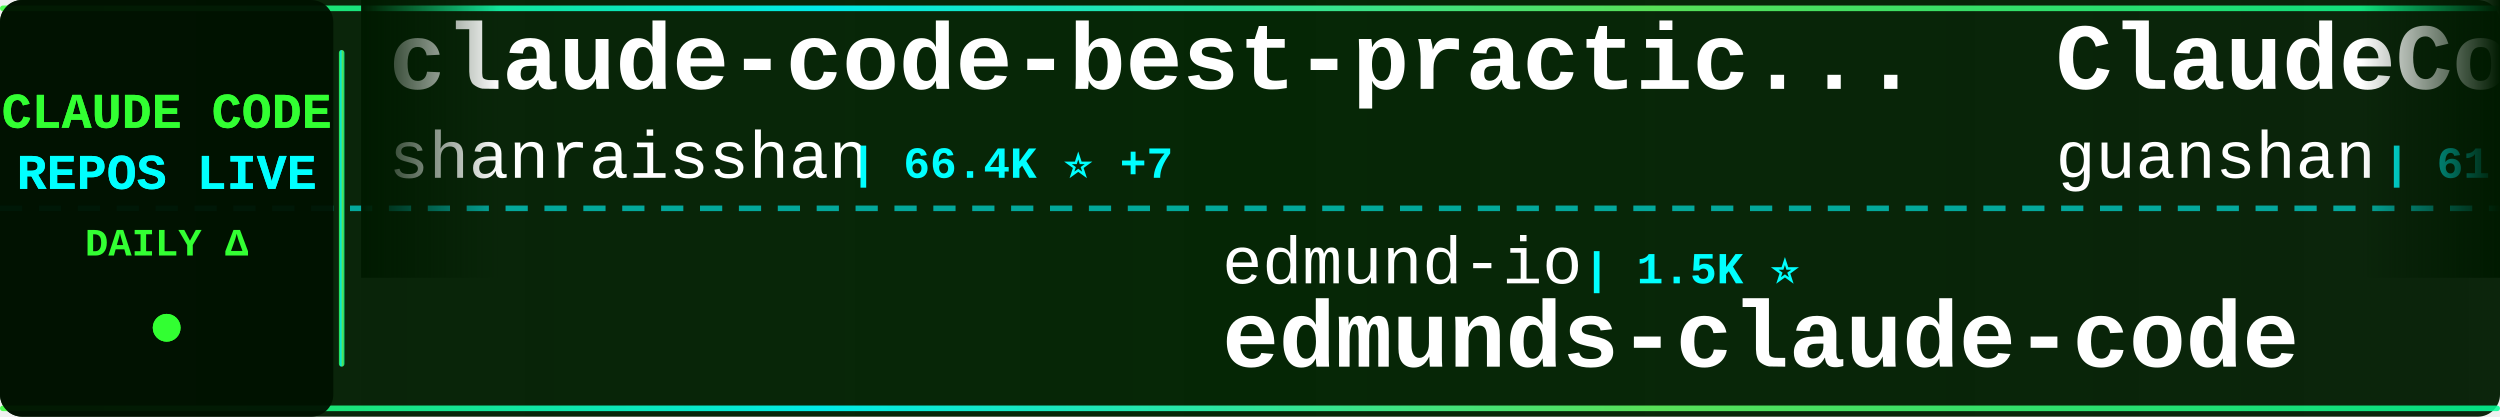
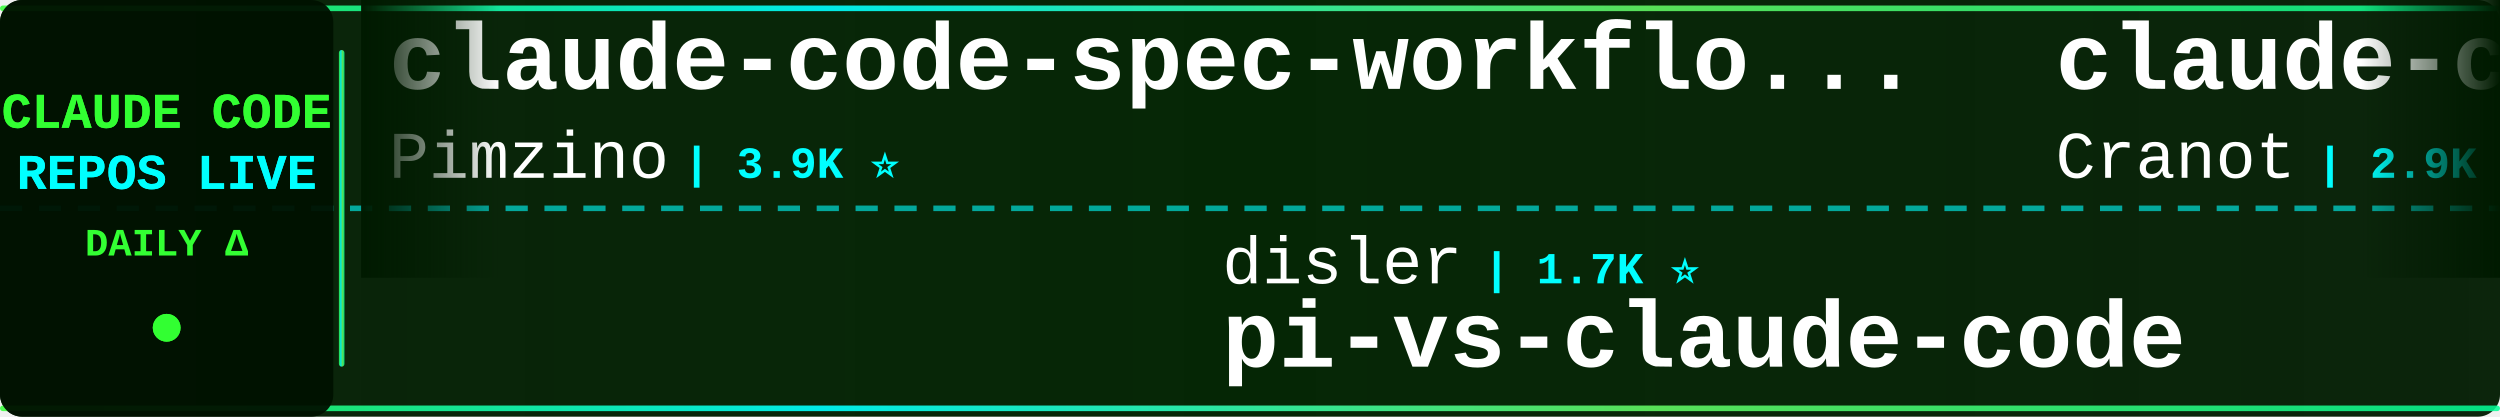
<svg xmlns="http://www.w3.org/2000/svg" width="900" height="150">
  <defs>
    <linearGradient id="tickerBg" x1="0%" y1="0%" x2="100%" y2="0%">
      <stop offset="0%" style="stop-color:#001a00;stop-opacity:0.95" />
      <stop offset="50%" style="stop-color:#002200;stop-opacity:0.98" />
      <stop offset="100%" style="stop-color:#001a00;stop-opacity:0.95" />
    </linearGradient>
    <linearGradient id="borderGrad" x1="0%" y1="0%" x2="100%" y2="0%">
      <stop offset="0%" style="stop-color:#33ff33;stop-opacity:0.85">
        <animate attributeName="stop-opacity" values="0.85;1;0.85" dur="2s" repeatCount="indefinite" />
      </stop>
      <stop offset="33%" style="stop-color:#00ffff;stop-opacity:0.9">
        <animate attributeName="stop-opacity" values="0.9;1;0.9" dur="2.2s" repeatCount="indefinite" />
      </stop>
      <stop offset="66%" style="stop-color:#66ff66;stop-opacity:0.85">
        <animate attributeName="stop-opacity" values="0.85;1;0.85" dur="1.8s" repeatCount="indefinite" />
      </stop>
      <stop offset="100%" style="stop-color:#00ff99;stop-opacity:0.85">
        <animate attributeName="stop-opacity" values="0.85;1;0.85" dur="2s" repeatCount="indefinite" />
      </stop>
    </linearGradient>
    <filter id="textGlow">
      <feGaussianBlur stdDeviation="0.1" result="coloredBlur" />
      <feMerge>
        <feMergeNode in="coloredBlur" />
        <feMergeNode in="SourceGraphic" />
      </feMerge>
    </filter>
    <filter id="metricGlow">
      <feGaussianBlur stdDeviation="0.2" result="coloredBlur" />
      <feMerge>
        <feMergeNode in="coloredBlur" />
        <feMergeNode in="SourceGraphic" />
      </feMerge>
    </filter>
    <linearGradient id="leftFade" x1="0%" y1="0%" x2="100%" y2="0%">
      <stop offset="0%" style="stop-color:#001a00;stop-opacity:1" />
      <stop offset="100%" style="stop-color:#001a00;stop-opacity:0" />
    </linearGradient>
    <linearGradient id="rightFade" x1="0%" y1="0%" x2="100%" y2="0%">
      <stop offset="0%" style="stop-color:#001a00;stop-opacity:0" />
      <stop offset="100%" style="stop-color:#001a00;stop-opacity:1" />
    </linearGradient>
  </defs>
  <rect width="900" height="150" fill="url(#tickerBg)" rx="8" />
  <rect x="0" y="2" width="900" height="2" fill="url(#borderGrad)" rx="1" />
  <rect x="0" y="146" width="900" height="2" fill="url(#borderGrad)" rx="1" />
  <line x1="0" y1="75" x2="900" y2="75" stroke="#00ffff" stroke-width="2" stroke-dasharray="8 6" opacity="0.6" />
  <rect x="0" y="0" width="120" height="150" fill="#001100" opacity="0.95" rx="8" />
  <text x="60" y="46" font-family="'Courier New', monospace" font-size="18" font-weight="bold" fill="#33ff33" text-anchor="middle" filter="url(#textGlow)">
    CLAUDE CODE
  </text>
  <text x="60" y="68" font-family="'Courier New', monospace" font-size="18" font-weight="bold" fill="#00ffff" text-anchor="middle" filter="url(#textGlow)">
    REPOS LIVE
  </text>
  <text x="60" y="92" font-family="'Courier New', monospace" font-size="14" font-weight="bold" fill="#33ff33" text-anchor="middle">
    DAILY Δ
  </text>
  <circle cx="60" cy="118" r="5" fill="#33ff33" filter="url(#metricGlow)">
    <animate attributeName="r" values="4;6;4" dur="1.5s" repeatCount="indefinite" />
    <animate attributeName="opacity" values="0.6;1;0.6" dur="1.5s" repeatCount="indefinite" />
  </circle>
  <rect x="122" y="18" width="2" height="114" fill="url(#borderGrad)" rx="1" />
  <clipPath id="tickerClip">
    <rect x="130" y="0" width="770" height="150" />
  </clipPath>
  <g clip-path="url(#tickerClip)">
    <g id="tickerItems">
      <animateTransform attributeName="transform" attributeType="XML" type="translate" from="0 0" to="-3000 0" dur="54s" repeatCount="indefinite" />
      <g transform="translate(0, 0)">
-         <text x="140" y="32" font-family="'Courier New', monospace" font-size="34" font-weight="bold" fill="#ffffff">claude-code-best-practic...</text>
-         <text x="140" y="64" font-family="'Courier New', monospace" font-size="24" font-weight="normal" fill="#ffffff" opacity="1.0">shanraisshan</text>
-         <text x="306" y="64" font-family="'Courier New', monospace" font-size="16" font-weight="bold" fill="#00ffff"> | 66.4K ⭐ +7</text>
+         <text x="140" y="32" font-family="'Courier New', monospace" font-size="34" font-weight="bold" fill="#ffffff">claude-code-spec-workflo...</text>
+         <text x="140" y="64" font-family="'Courier New', monospace" font-size="24" font-weight="normal" fill="#ffffff" opacity="1.0">Pimzino</text>
+         <text x="246" y="64" font-family="'Courier New', monospace" font-size="16" font-weight="bold" fill="#00ffff"> | 3.9K ⭐</text>
      </g>
      <g transform="translate(300, 0)">
-         <text x="140" y="102" font-family="'Courier New', monospace" font-size="24" font-weight="normal" fill="#ffffff" opacity="1.0">edmund-io</text>
-         <text x="270" y="102" font-family="'Courier New', monospace" font-size="16" font-weight="bold" fill="#00ffff"> | 1.5K ⭐</text>
-         <text x="140" y="132" font-family="'Courier New', monospace" font-size="34" font-weight="bold" fill="#ffffff">edmunds-claude-code</text>
+         <text x="140" y="102" font-family="'Courier New', monospace" font-size="24" font-weight="normal" fill="#ffffff" opacity="1.0">disler</text>
+         <text x="234" y="102" font-family="'Courier New', monospace" font-size="16" font-weight="bold" fill="#00ffff"> | 1.7K ⭐</text>
+         <text x="140" y="132" font-family="'Courier New', monospace" font-size="34" font-weight="bold" fill="#ffffff">pi-vs-claude-code</text>
      </g>
      <g transform="translate(600, 0)">
-         <text x="140" y="32" font-family="'Courier New', monospace" font-size="34" font-weight="bold" fill="#ffffff">ClaudeCode</text>
-         <text x="140" y="64" font-family="'Courier New', monospace" font-size="24" font-weight="normal" fill="#ffffff" opacity="1.0">guanshan</text>
-         <text x="258" y="64" font-family="'Courier New', monospace" font-size="16" font-weight="bold" fill="#00ffff"> | 61 ⭐</text>
+         <text x="140" y="32" font-family="'Courier New', monospace" font-size="34" font-weight="bold" fill="#ffffff">claude-code-guide</text>
+         <text x="140" y="64" font-family="'Courier New', monospace" font-size="24" font-weight="normal" fill="#ffffff" opacity="1.0">Cranot</text>
+         <text x="234" y="64" font-family="'Courier New', monospace" font-size="16" font-weight="bold" fill="#00ffff"> | 2.9K ⭐</text>
      </g>
      <g transform="translate(900, 0)">
-         <text x="140" y="102" font-family="'Courier New', monospace" font-size="24" font-weight="normal" fill="#ffffff" opacity="1.0">zebbern</text>
-         <text x="246" y="102" font-family="'Courier New', monospace" font-size="16" font-weight="bold" fill="#00ffff"> | 4.6K ⭐ +1</text>
-         <text x="140" y="132" font-family="'Courier New', monospace" font-size="34" font-weight="bold" fill="#ffffff">claude-code-guide</text>
+         <text x="140" y="102" font-family="'Courier New', monospace" font-size="24" font-weight="normal" fill="#ffffff" opacity="1.0">fuergaosi233</text>
+         <text x="306" y="102" font-family="'Courier New', monospace" font-size="16" font-weight="bold" fill="#00ffff"> | 2.8K ⭐</text>
+         <text x="140" y="132" font-family="'Courier New', monospace" font-size="34" font-weight="bold" fill="#ffffff">claude-code-proxy</text>
      </g>
      <g transform="translate(1200, 0)">
-         <text x="140" y="32" font-family="'Courier New', monospace" font-size="34" font-weight="bold" fill="#ffffff">claude-code-hooks-master...</text>
-         <text x="140" y="64" font-family="'Courier New', monospace" font-size="24" font-weight="normal" fill="#ffffff" opacity="1.0">disler</text>
-         <text x="234" y="64" font-family="'Courier New', monospace" font-size="16" font-weight="bold" fill="#00ffff"> | 3.9K ⭐</text>
+         <text x="140" y="32" font-family="'Courier New', monospace" font-size="34" font-weight="bold" fill="#ffffff">my-claude-code-setup</text>
+         <text x="140" y="64" font-family="'Courier New', monospace" font-size="24" font-weight="normal" fill="#ffffff" opacity="1.0">centminmod</text>
+         <text x="282" y="64" font-family="'Courier New', monospace" font-size="16" font-weight="bold" fill="#00ffff"> | 2.6K ⭐</text>
      </g>
      <g transform="translate(1500, 0)">
-         <text x="140" y="102" font-family="'Courier New', monospace" font-size="24" font-weight="normal" fill="#ffffff" opacity="1.0">OneRedOak</text>
-         <text x="270" y="102" font-family="'Courier New', monospace" font-size="16" font-weight="bold" fill="#00ffff"> | 3.9K ⭐</text>
-         <text x="140" y="132" font-family="'Courier New', monospace" font-size="34" font-weight="bold" fill="#ffffff">claude-code-workflows</text>
+         <text x="140" y="102" font-family="'Courier New', monospace" font-size="24" font-weight="normal" fill="#ffffff" opacity="1.0">jqueryscript</text>
+         <text x="306" y="102" font-family="'Courier New', monospace" font-size="16" font-weight="bold" fill="#00ffff"> | 517 ⭐</text>
+         <text x="140" y="132" font-family="'Courier New', monospace" font-size="34" font-weight="bold" fill="#ffffff">awesome-claude-code</text>
      </g>
      <g transform="translate(1800, 0)">
-         <text x="140" y="32" font-family="'Courier New', monospace" font-size="34" font-weight="bold" fill="#ffffff">claude-code-ultimate-gui...</text>
-         <text x="140" y="64" font-family="'Courier New', monospace" font-size="24" font-weight="normal" fill="#ffffff" opacity="1.0">FlorianBruniaux</text>
-         <text x="342" y="64" font-family="'Courier New', monospace" font-size="16" font-weight="bold" fill="#00ffff"> | 6.0K ⭐</text>
+         <text x="140" y="32" font-family="'Courier New', monospace" font-size="34" font-weight="bold" fill="#ffffff">claude-code-settings</text>
+         <text x="140" y="64" font-family="'Courier New', monospace" font-size="24" font-weight="normal" fill="#ffffff" opacity="1.0">feiskyer</text>
+         <text x="258" y="64" font-family="'Courier New', monospace" font-size="16" font-weight="bold" fill="#00ffff"> | 1.7K ⭐</text>
      </g>
      <g transform="translate(2100, 0)">
-         <text x="140" y="102" font-family="'Courier New', monospace" font-size="24" font-weight="normal" fill="#ffffff" opacity="1.0">pengchengneo</text>
-         <text x="306" y="102" font-family="'Courier New', monospace" font-size="16" font-weight="bold" fill="#00ffff"> | 1.8K ⭐</text>
-         <text x="140" y="132" font-family="'Courier New', monospace" font-size="34" font-weight="bold" fill="#ffffff">Claude-Code</text>
+         <text x="140" y="102" font-family="'Courier New', monospace" font-size="24" font-weight="normal" fill="#ffffff" opacity="1.0">musistudio</text>
+         <text x="282" y="102" font-family="'Courier New', monospace" font-size="16" font-weight="bold" fill="#00ffff"> | 37.4K ⭐ +4</text>
+         <text x="140" y="132" font-family="'Courier New', monospace" font-size="34" font-weight="bold" fill="#ffffff">claude-code-router</text>
      </g>
      <g transform="translate(2400, 0)">
-         <text x="140" y="32" font-family="'Courier New', monospace" font-size="34" font-weight="bold" fill="#ffffff">claude-code-source-code-...</text>
-         <text x="140" y="64" font-family="'Courier New', monospace" font-size="24" font-weight="normal" fill="#ffffff" opacity="1.0">ghuntley</text>
-         <text x="258" y="64" font-family="'Courier New', monospace" font-size="16" font-weight="bold" fill="#00ffff"> | 992 ⭐</text>
+         <text x="140" y="32" font-family="'Courier New', monospace" font-size="34" font-weight="bold" fill="#ffffff">claude-code-book</text>
+         <text x="140" y="64" font-family="'Courier New', monospace" font-size="24" font-weight="normal" fill="#ffffff" opacity="1.0">lintsinghua</text>
+         <text x="294" y="64" font-family="'Courier New', monospace" font-size="16" font-weight="bold" fill="#00ffff"> | 4.3K ⭐</text>
      </g>
      <g transform="translate(2700, 0)">
-         <text x="140" y="102" font-family="'Courier New', monospace" font-size="24" font-weight="normal" fill="#ffffff" opacity="1.0">techjarves</text>
-         <text x="282" y="102" font-family="'Courier New', monospace" font-size="16" font-weight="bold" fill="#00ffff"> | 1.5K ⭐ +1</text>
-         <text x="140" y="132" font-family="'Courier New', monospace" font-size="34" font-weight="bold" fill="#ffffff">ClaudeCode-Portable</text>
+         <text x="140" y="102" font-family="'Courier New', monospace" font-size="24" font-weight="normal" fill="#ffffff" opacity="1.0">huangjia2019</text>
+         <text x="306" y="102" font-family="'Courier New', monospace" font-size="16" font-weight="bold" fill="#00ffff"> | 1.1K ⭐</text>
+         <text x="140" y="132" font-family="'Courier New', monospace" font-size="34" font-weight="bold" fill="#ffffff">claude-code-engineering</text>
      </g>
      <g transform="translate(3000, 0)">
-         <text x="140" y="32" font-family="'Courier New', monospace" font-size="34" font-weight="bold" fill="#ffffff">claude-code-best-practic...</text>
-         <text x="140" y="64" font-family="'Courier New', monospace" font-size="24" font-weight="normal" fill="#ffffff" opacity="1.0">shanraisshan</text>
-         <text x="306" y="64" font-family="'Courier New', monospace" font-size="16" font-weight="bold" fill="#00ffff"> | 66.4K ⭐ +7</text>
+         <text x="140" y="32" font-family="'Courier New', monospace" font-size="34" font-weight="bold" fill="#ffffff">claude-code-spec-workflo...</text>
+         <text x="140" y="64" font-family="'Courier New', monospace" font-size="24" font-weight="normal" fill="#ffffff" opacity="1.0">Pimzino</text>
+         <text x="246" y="64" font-family="'Courier New', monospace" font-size="16" font-weight="bold" fill="#00ffff"> | 3.9K ⭐</text>
      </g>
      <g transform="translate(3300, 0)">
-         <text x="140" y="102" font-family="'Courier New', monospace" font-size="24" font-weight="normal" fill="#ffffff" opacity="1.0">edmund-io</text>
-         <text x="270" y="102" font-family="'Courier New', monospace" font-size="16" font-weight="bold" fill="#00ffff"> | 1.5K ⭐</text>
-         <text x="140" y="132" font-family="'Courier New', monospace" font-size="34" font-weight="bold" fill="#ffffff">edmunds-claude-code</text>
+         <text x="140" y="102" font-family="'Courier New', monospace" font-size="24" font-weight="normal" fill="#ffffff" opacity="1.0">disler</text>
+         <text x="234" y="102" font-family="'Courier New', monospace" font-size="16" font-weight="bold" fill="#00ffff"> | 1.7K ⭐</text>
+         <text x="140" y="132" font-family="'Courier New', monospace" font-size="34" font-weight="bold" fill="#ffffff">pi-vs-claude-code</text>
      </g>
      <g transform="translate(3600, 0)">
-         <text x="140" y="32" font-family="'Courier New', monospace" font-size="34" font-weight="bold" fill="#ffffff">ClaudeCode</text>
-         <text x="140" y="64" font-family="'Courier New', monospace" font-size="24" font-weight="normal" fill="#ffffff" opacity="1.0">guanshan</text>
-         <text x="258" y="64" font-family="'Courier New', monospace" font-size="16" font-weight="bold" fill="#00ffff"> | 61 ⭐</text>
+         <text x="140" y="32" font-family="'Courier New', monospace" font-size="34" font-weight="bold" fill="#ffffff">claude-code-guide</text>
+         <text x="140" y="64" font-family="'Courier New', monospace" font-size="24" font-weight="normal" fill="#ffffff" opacity="1.0">Cranot</text>
+         <text x="234" y="64" font-family="'Courier New', monospace" font-size="16" font-weight="bold" fill="#00ffff"> | 2.9K ⭐</text>
      </g>
      <g transform="translate(3900, 0)">
-         <text x="140" y="102" font-family="'Courier New', monospace" font-size="24" font-weight="normal" fill="#ffffff" opacity="1.0">zebbern</text>
-         <text x="246" y="102" font-family="'Courier New', monospace" font-size="16" font-weight="bold" fill="#00ffff"> | 4.6K ⭐ +1</text>
-         <text x="140" y="132" font-family="'Courier New', monospace" font-size="34" font-weight="bold" fill="#ffffff">claude-code-guide</text>
+         <text x="140" y="102" font-family="'Courier New', monospace" font-size="24" font-weight="normal" fill="#ffffff" opacity="1.0">fuergaosi233</text>
+         <text x="306" y="102" font-family="'Courier New', monospace" font-size="16" font-weight="bold" fill="#00ffff"> | 2.8K ⭐</text>
+         <text x="140" y="132" font-family="'Courier New', monospace" font-size="34" font-weight="bold" fill="#ffffff">claude-code-proxy</text>
      </g>
    </g>
  </g>
  <rect x="130" y="0" width="50" height="100" fill="url(#leftFade)" />
  <rect x="850" y="0" width="50" height="100" fill="url(#rightFade)" />
</svg>
